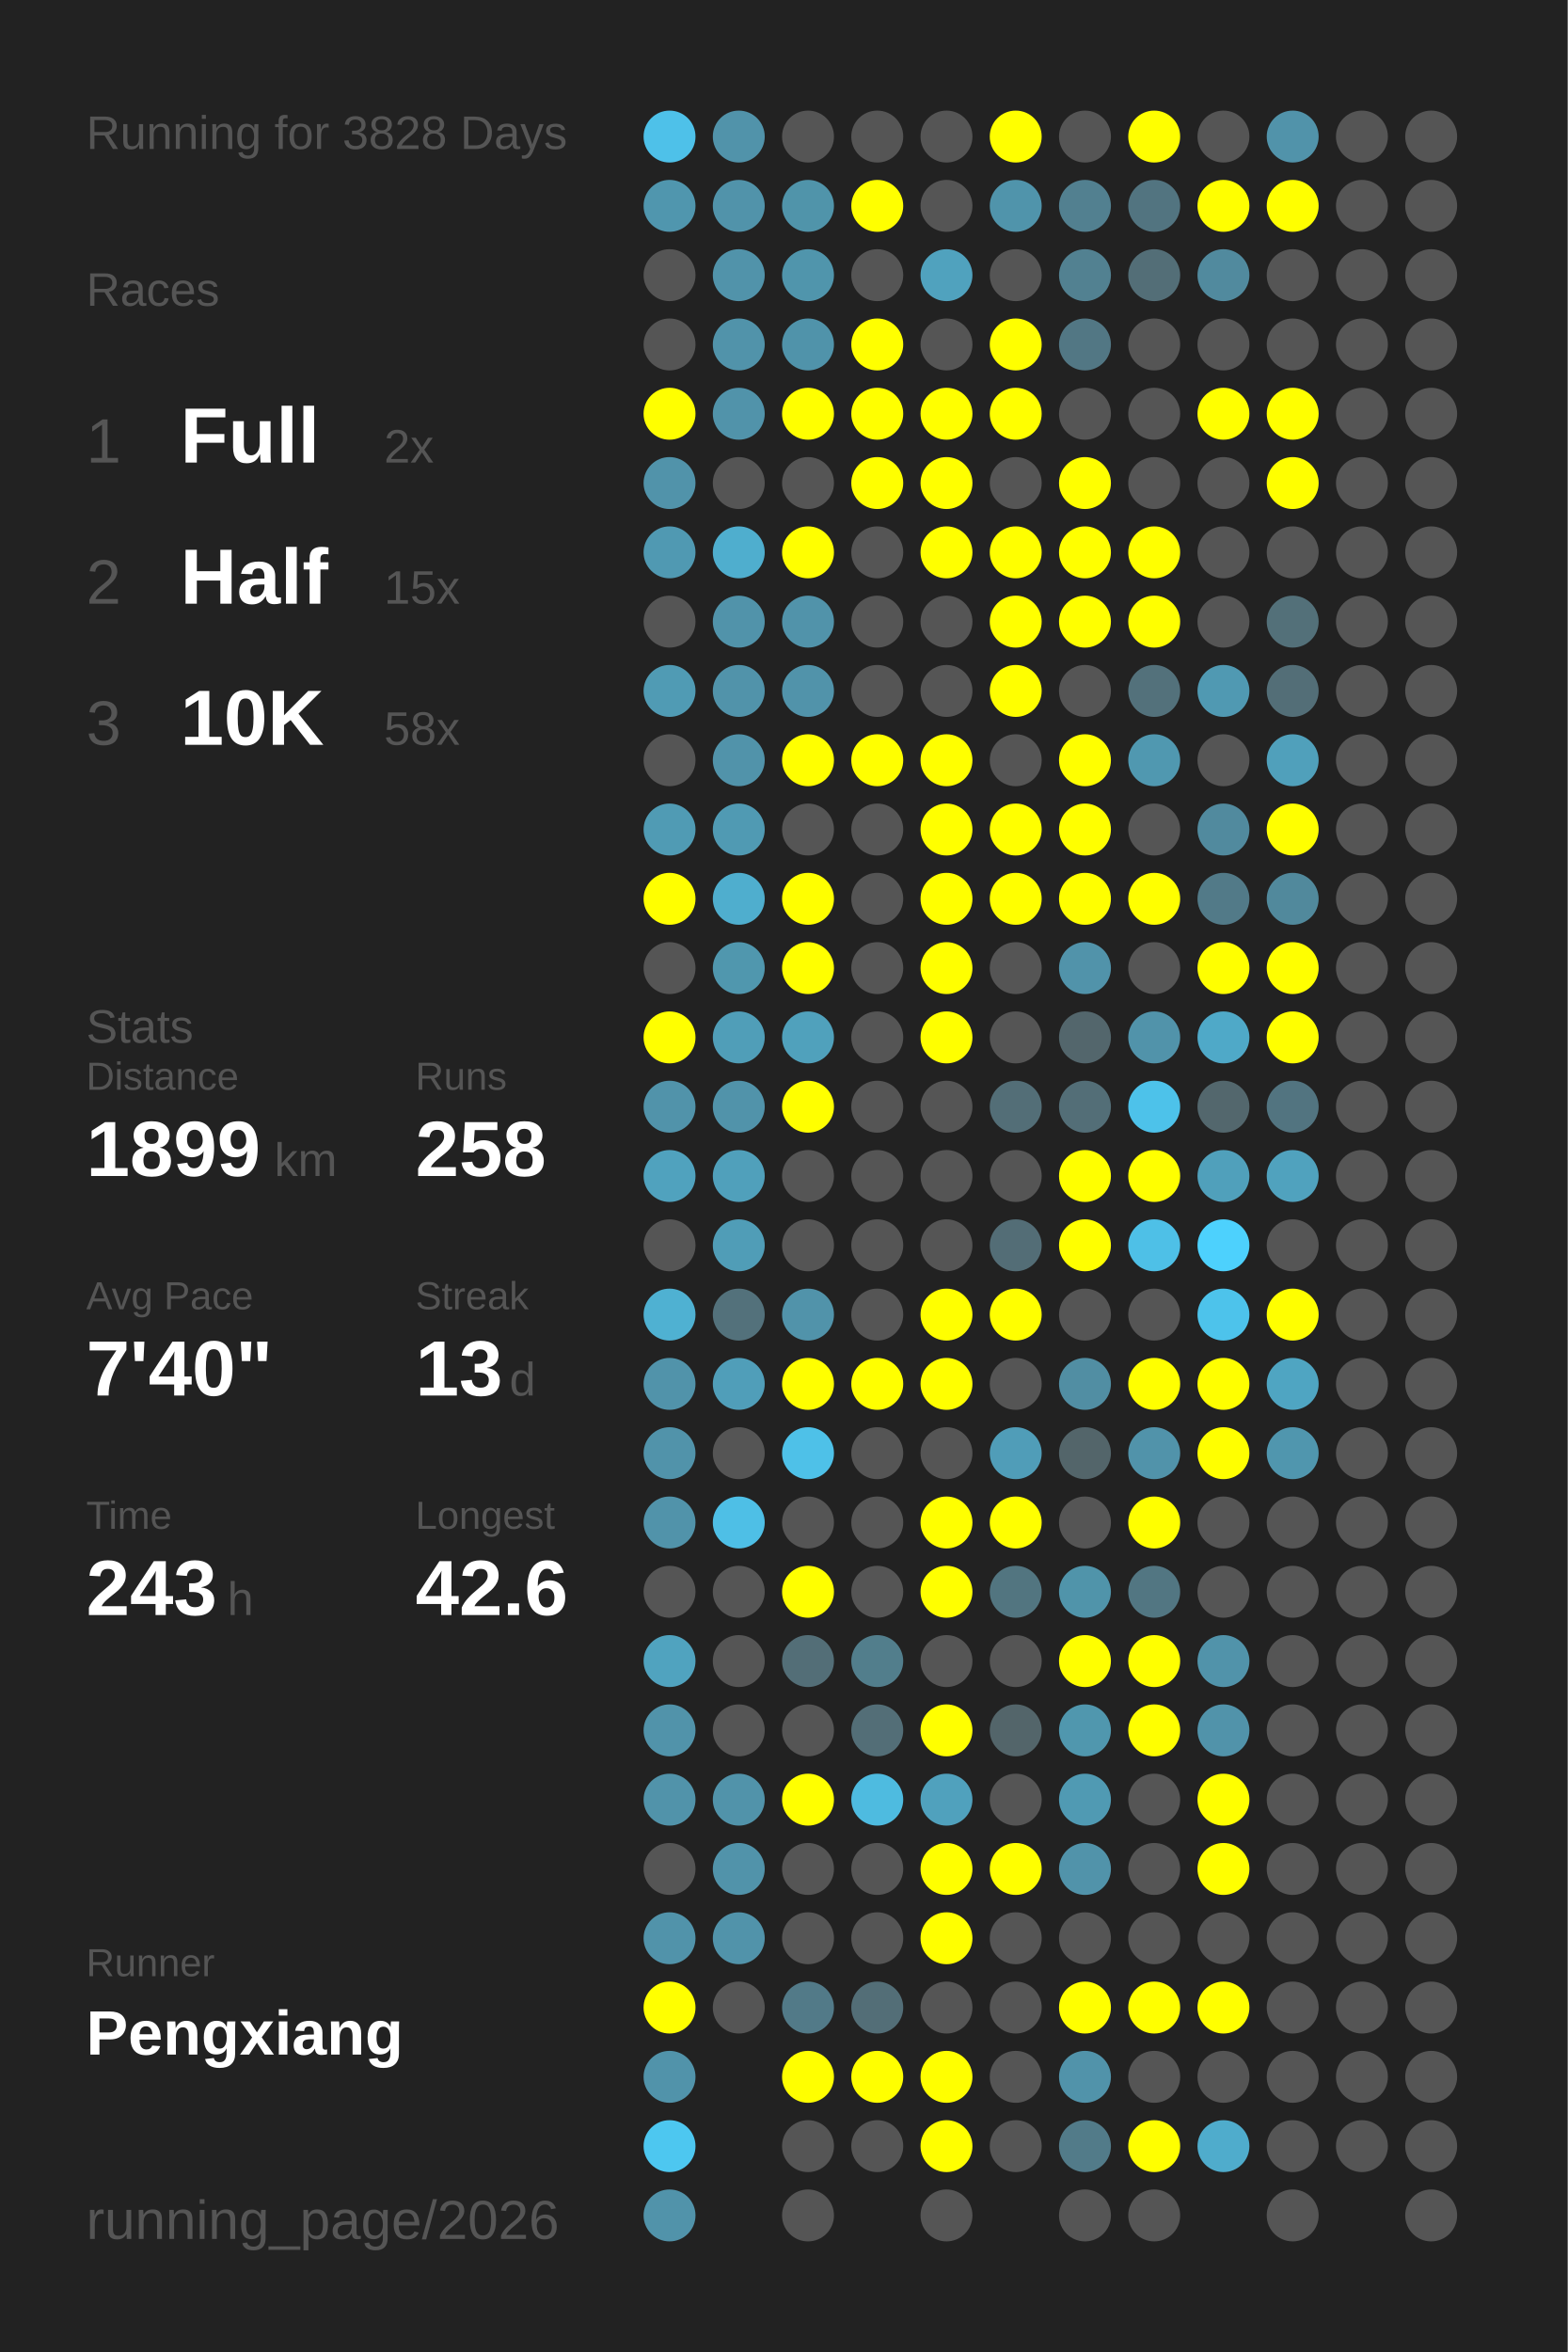
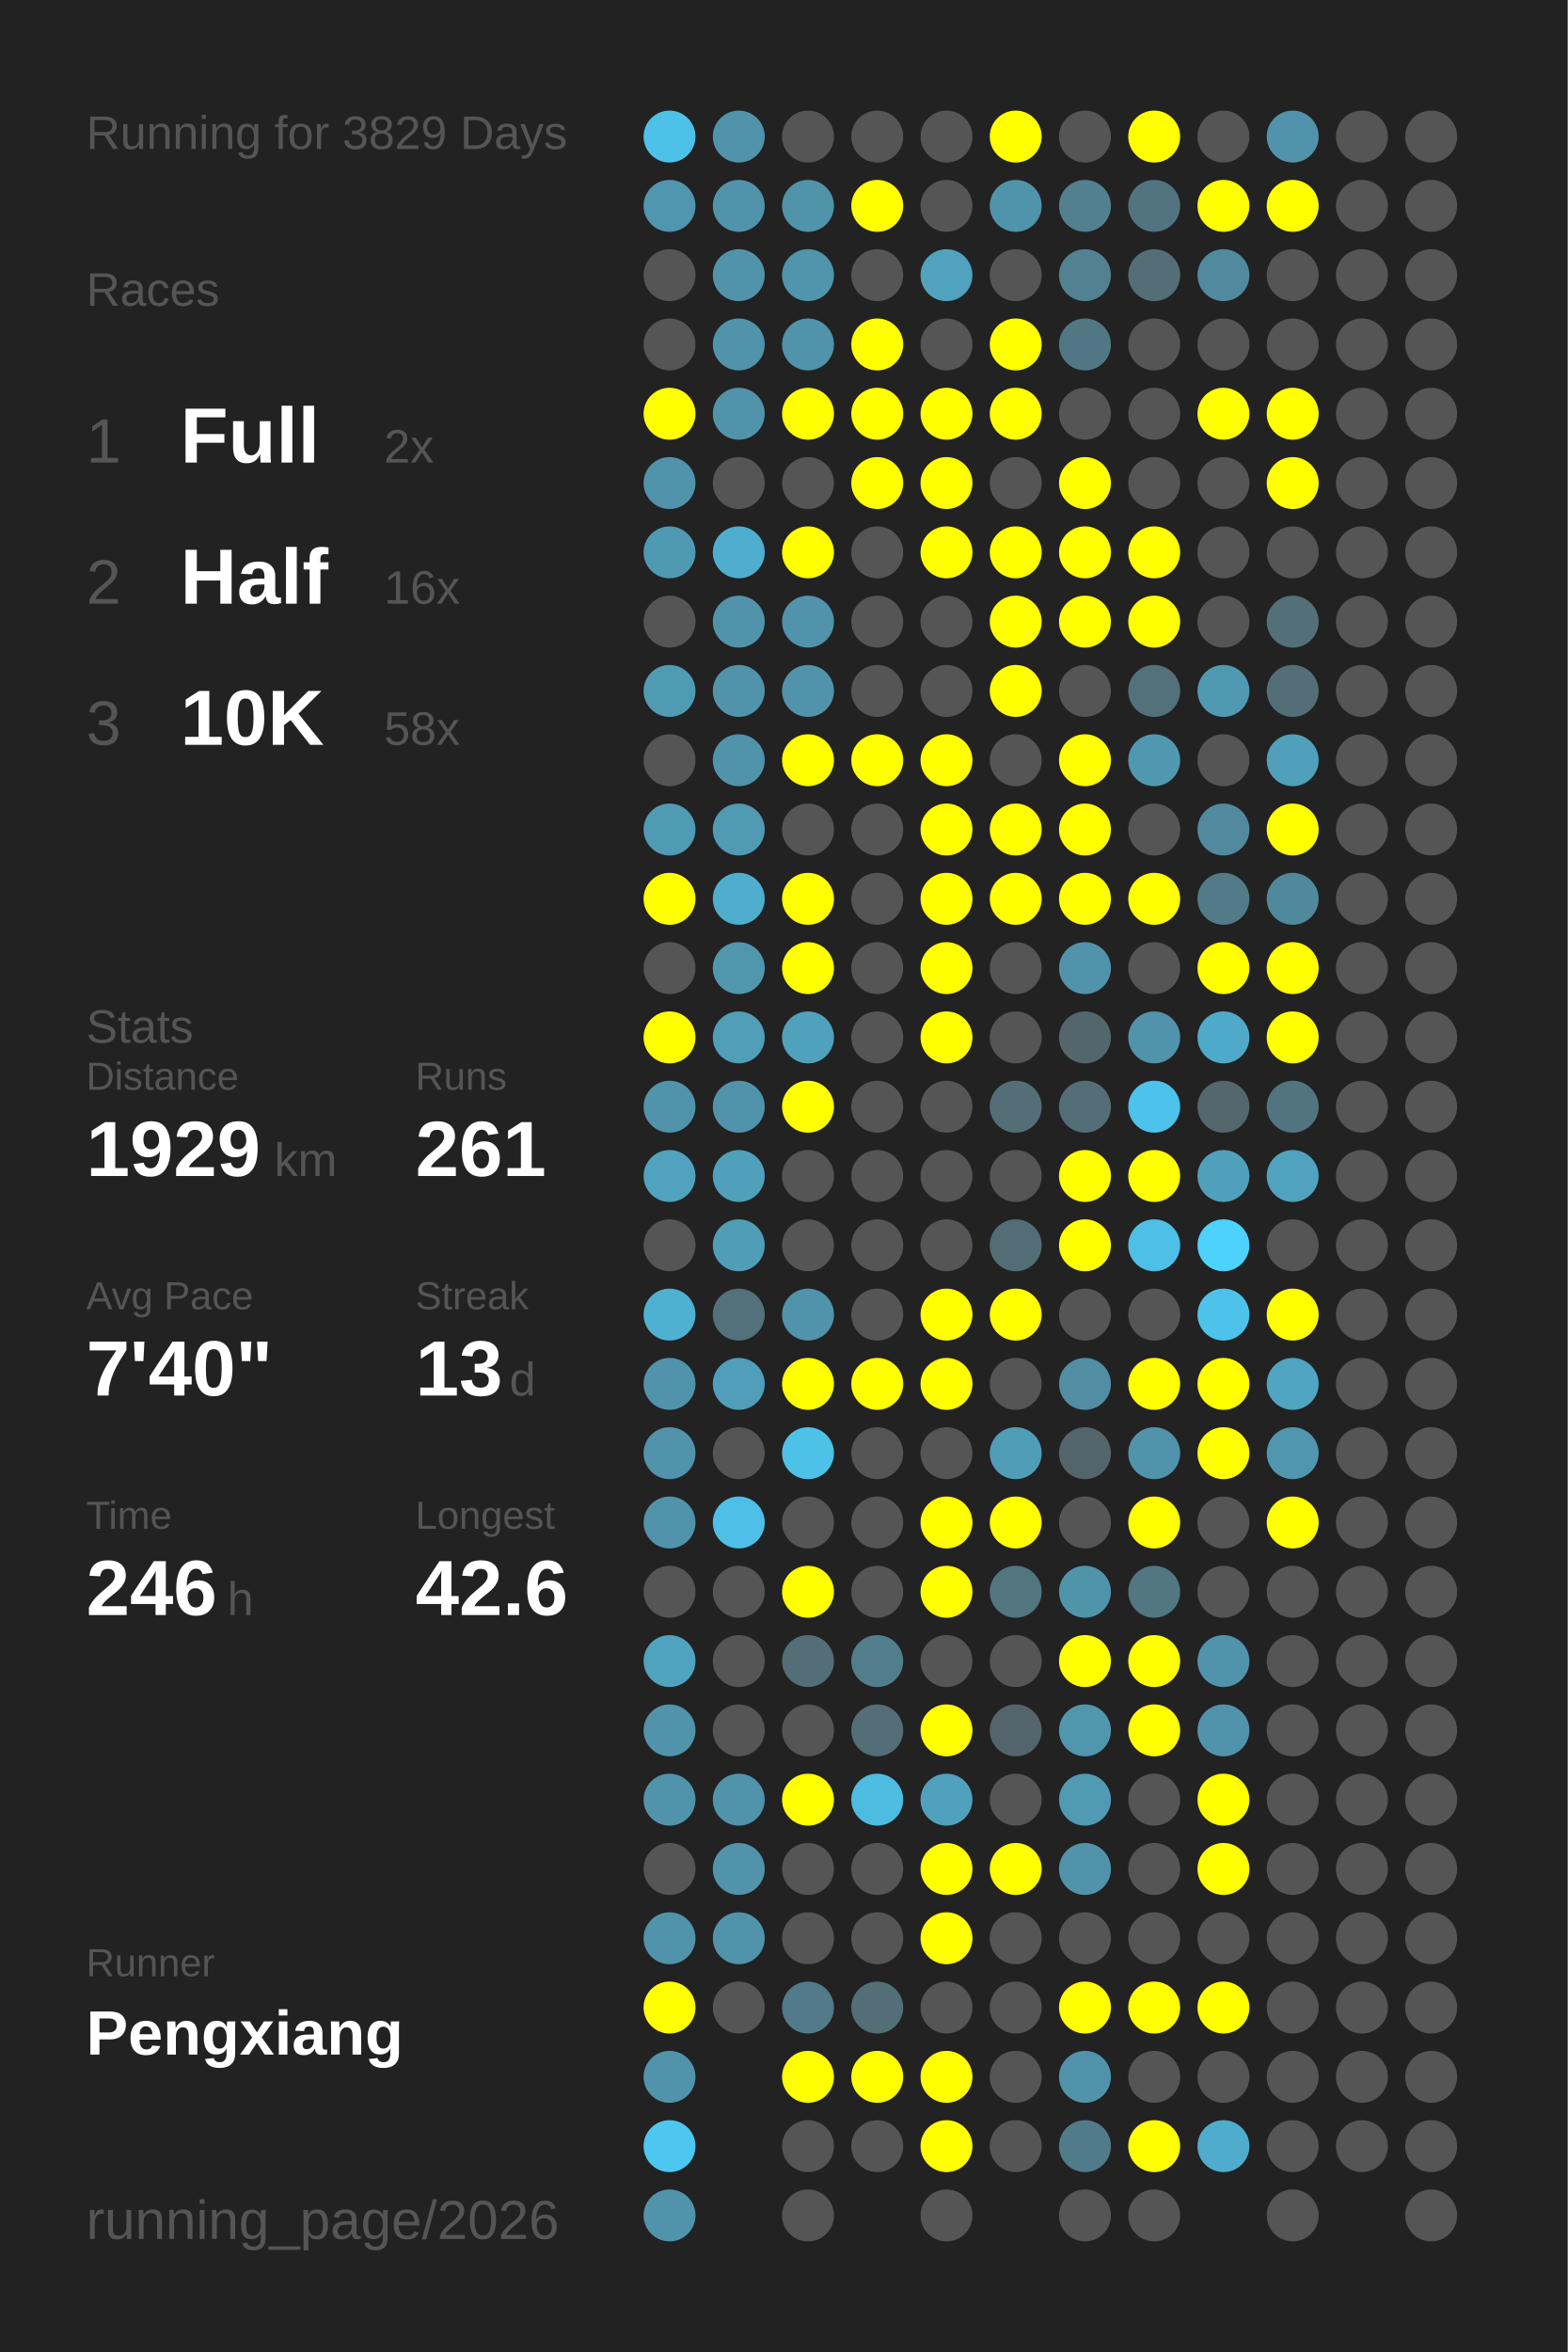
<svg xmlns="http://www.w3.org/2000/svg" baseProfile="full" height="300mm" version="1.1" viewBox="0,0,200,300" width="200mm">
  <defs />
  <rect fill="#222222" height="300" width="200" x="0" y="0" />
-   <text fill="#555555" style="font-size:6px; font-family:Arial;" x="11" y="19">Running for 3828 Days</text>
+   <text fill="#555555" style="font-size:6px; font-family:Arial;" x="11" y="19">Running for 3829 Days</text>
  <text fill="#555555" style="font-size:6px; font-family:Arial;" x="11" y="39">Races</text>
  <text fill="#555555" style="font-size:8px; font-family:Arial;" x="11" y="59">1</text>
  <text fill="#FFFFFF" style="font-size:10px; font-family:Arial; font-weight:bold;" x="23" y="59">Full</text>
  <text fill="#555555" style="font-size:6px; font-family:Arial;" x="49" y="59">2x</text>
  <text fill="#555555" style="font-size:8px; font-family:Arial;" x="11" y="77">2</text>
  <text fill="#FFFFFF" style="font-size:10px; font-family:Arial; font-weight:bold;" x="23" y="77">Half</text>
-   <text fill="#555555" style="font-size:6px; font-family:Arial;" x="49" y="77">15x</text>
+   <text fill="#555555" style="font-size:6px; font-family:Arial;" x="49" y="77">16x</text>
  <text fill="#555555" style="font-size:8px; font-family:Arial;" x="11" y="95">3</text>
  <text fill="#FFFFFF" style="font-size:10px; font-family:Arial; font-weight:bold;" x="23" y="95">10K</text>
  <text fill="#555555" style="font-size:6px; font-family:Arial;" x="49" y="95">58x</text>
  <text fill="#555555" style="font-size:6px; font-family:Arial;" x="11" y="133">Stats</text>
  <text fill="#555555" style="font-size:5px; font-family:Arial;" x="11" y="139">Distance</text>
-   <text fill="#FFFFFF" style="font-size:10px; font-family:Arial; font-weight:bold;" x="11" y="150">1899</text>
+   <text fill="#FFFFFF" style="font-size:10px; font-family:Arial; font-weight:bold;" x="11" y="150">1929</text>
  <text fill="#555555" style="font-size:6px; font-family:Arial;" x="35" y="150">km</text>
  <text fill="#555555" style="font-size:5px; font-family:Arial;" x="53" y="139">Runs</text>
-   <text fill="#FFFFFF" style="font-size:10px; font-family:Arial; font-weight:bold;" x="53" y="150">258</text>
+   <text fill="#FFFFFF" style="font-size:10px; font-family:Arial; font-weight:bold;" x="53" y="150">261</text>
  <text fill="#555555" style="font-size:5px; font-family:Arial;" x="11" y="167">Avg Pace</text>
  <text fill="#FFFFFF" style="font-size:10px; font-family:Arial; font-weight:bold;" x="11" y="178">7'40"</text>
  <text fill="#555555" style="font-size:5px; font-family:Arial;" x="53" y="167">Streak</text>
  <text fill="#FFFFFF" style="font-size:10px; font-family:Arial; font-weight:bold;" x="53" y="178">13</text>
  <text fill="#555555" style="font-size:6px; font-family:Arial;" x="65" y="178">d</text>
  <text fill="#555555" style="font-size:5px; font-family:Arial;" x="11" y="195">Time</text>
-   <text fill="#FFFFFF" style="font-size:10px; font-family:Arial; font-weight:bold;" x="11" y="206">243</text>
+   <text fill="#FFFFFF" style="font-size:10px; font-family:Arial; font-weight:bold;" x="11" y="206">246</text>
  <text fill="#555555" style="font-size:6px; font-family:Arial;" x="29" y="206">h</text>
  <text fill="#555555" style="font-size:5px; font-family:Arial;" x="53" y="195">Longest</text>
  <text fill="#FFFFFF" style="font-size:10px; font-family:Arial; font-weight:bold;" x="53" y="206">42.6</text>
  <text fill="#555555" style="font-size:5px; font-family:Arial;" x="11" y="252.065">Runner</text>
  <text fill="#FFFFFF" style="font-size:8px; font-family:Arial; font-weight:bold;" x="11" y="262.065">Pengxiang</text>
  <text fill="#555555" style="font-size:7px; font-family:Arial;" x="11" y="285.581">running_page/2026</text>
  <circle cx="85.417" cy="17.419" fill="#4ec1e9" r="3.312" />
  <circle cx="85.417" cy="26.258" fill="#5096ae" r="3.312" />
  <circle cx="85.417" cy="35.097" fill="#555555" r="3.312" />
  <circle cx="85.417" cy="43.935" fill="#555555" r="3.312" />
  <circle cx="85.417" cy="52.774" fill="#FFFF00" r="3.312" />
  <circle cx="85.417" cy="61.613" fill="#5193aa" r="3.312" />
  <circle cx="85.417" cy="70.452" fill="#5099b2" r="3.312" />
  <circle cx="85.417" cy="79.29" fill="#555555" r="3.312" />
  <circle cx="85.417" cy="88.129" fill="#509bb4" r="3.312" />
  <circle cx="85.417" cy="96.968" fill="#555555" r="3.312" />
  <circle cx="85.417" cy="105.806" fill="#509bb4" r="3.312" />
  <circle cx="85.417" cy="114.645" fill="#FFFF00" r="3.312" />
  <circle cx="85.417" cy="123.484" fill="#555555" r="3.312" />
  <circle cx="85.417" cy="132.323" fill="#FFFF00" r="3.312" />
  <circle cx="85.417" cy="141.161" fill="#5193aa" r="3.312" />
  <circle cx="85.417" cy="150" fill="#50a2be" r="3.312" />
  <circle cx="85.417" cy="158.839" fill="#555555" r="3.312" />
  <circle cx="85.417" cy="167.677" fill="#4fb1d2" r="3.312" />
  <circle cx="85.417" cy="176.516" fill="#5193aa" r="3.312" />
  <circle cx="85.417" cy="185.355" fill="#5193aa" r="3.312" />
  <circle cx="85.417" cy="194.194" fill="#5193aa" r="3.312" />
  <circle cx="85.417" cy="203.032" fill="#555555" r="3.312" />
  <circle cx="85.417" cy="211.871" fill="#50a3bf" r="3.312" />
  <circle cx="85.417" cy="220.71" fill="#5193aa" r="3.312" />
  <circle cx="85.417" cy="229.548" fill="#5193aa" r="3.312" />
  <circle cx="85.417" cy="238.387" fill="#555555" r="3.312" />
  <circle cx="85.417" cy="247.226" fill="#5193aa" r="3.312" />
  <circle cx="85.417" cy="256.065" fill="#FFFF00" r="3.312" />
  <circle cx="85.417" cy="264.903" fill="#5193aa" r="3.312" />
  <circle cx="85.417" cy="273.742" fill="#4dc7f0" r="3.312" />
  <circle cx="85.417" cy="282.581" fill="#5193aa" r="3.312" />
  <circle cx="94.25" cy="17.419" fill="#5193aa" r="3.312" />
  <circle cx="94.25" cy="26.258" fill="#5193aa" r="3.312" />
  <circle cx="94.25" cy="35.097" fill="#5193aa" r="3.312" />
  <circle cx="94.25" cy="43.935" fill="#5193aa" r="3.312" />
  <circle cx="94.25" cy="52.774" fill="#5193aa" r="3.312" />
  <circle cx="94.25" cy="61.613" fill="#555555" r="3.312" />
  <circle cx="94.25" cy="70.452" fill="#4faece" r="3.312" />
  <circle cx="94.25" cy="79.29" fill="#5193aa" r="3.312" />
  <circle cx="94.25" cy="88.129" fill="#5193aa" r="3.312" />
  <circle cx="94.25" cy="96.968" fill="#5193aa" r="3.312" />
  <circle cx="94.25" cy="105.806" fill="#509ab3" r="3.312" />
  <circle cx="94.25" cy="114.645" fill="#4faece" r="3.312" />
  <circle cx="94.25" cy="123.484" fill="#5097ae" r="3.312" />
  <circle cx="94.25" cy="132.323" fill="#509eb8" r="3.312" />
  <circle cx="94.25" cy="141.161" fill="#5193aa" r="3.312" />
  <circle cx="94.25" cy="150" fill="#50a0bb" r="3.312" />
  <circle cx="94.25" cy="158.839" fill="#509db7" r="3.312" />
  <circle cx="94.25" cy="167.677" fill="#53717b" r="3.312" />
  <circle cx="94.25" cy="176.516" fill="#509eb9" r="3.312" />
  <circle cx="94.25" cy="185.355" fill="#555555" r="3.312" />
  <circle cx="94.25" cy="194.194" fill="#4ebfe6" r="3.312" />
  <circle cx="94.25" cy="203.032" fill="#555555" r="3.312" />
  <circle cx="94.25" cy="211.871" fill="#555555" r="3.312" />
  <circle cx="94.25" cy="220.71" fill="#555555" r="3.312" />
  <circle cx="94.25" cy="229.548" fill="#5193aa" r="3.312" />
  <circle cx="94.25" cy="238.387" fill="#5193aa" r="3.312" />
  <circle cx="94.25" cy="247.226" fill="#5193aa" r="3.312" />
  <circle cx="94.25" cy="256.065" fill="#555555" r="3.312" />
  <circle cx="103.083" cy="17.419" fill="#555555" r="3.312" />
  <circle cx="103.083" cy="26.258" fill="#5094aa" r="3.312" />
  <circle cx="103.083" cy="35.097" fill="#5095ac" r="3.312" />
  <circle cx="103.083" cy="43.935" fill="#5093aa" r="3.312" />
  <circle cx="103.083" cy="52.774" fill="#FFFF00" r="3.312" />
  <circle cx="103.083" cy="61.613" fill="#555555" r="3.312" />
  <circle cx="103.083" cy="70.452" fill="#FFFF00" r="3.312" />
  <circle cx="103.083" cy="79.29" fill="#5193aa" r="3.312" />
  <circle cx="103.083" cy="88.129" fill="#5193aa" r="3.312" />
  <circle cx="103.083" cy="96.968" fill="#FFFF00" r="3.312" />
  <circle cx="103.083" cy="105.806" fill="#555555" r="3.312" />
  <circle cx="103.083" cy="114.645" fill="#FFFF00" r="3.312" />
  <circle cx="103.083" cy="123.484" fill="#FFFF00" r="3.312" />
  <circle cx="103.083" cy="132.323" fill="#50a1bc" r="3.312" />
  <circle cx="103.083" cy="141.161" fill="#FFFF00" r="3.312" />
  <circle cx="103.083" cy="150" fill="#555555" r="3.312" />
  <circle cx="103.083" cy="158.839" fill="#555555" r="3.312" />
  <circle cx="103.083" cy="167.677" fill="#5193aa" r="3.312" />
  <circle cx="103.083" cy="176.516" fill="#FFFF00" r="3.312" />
  <circle cx="103.083" cy="185.355" fill="#4ec1e8" r="3.312" />
  <circle cx="103.083" cy="194.194" fill="#555555" r="3.312" />
  <circle cx="103.083" cy="203.032" fill="#FFFF00" r="3.312" />
  <circle cx="103.083" cy="211.871" fill="#536e77" r="3.312" />
  <circle cx="103.083" cy="220.71" fill="#555555" r="3.312" />
  <circle cx="103.083" cy="229.548" fill="#FFFF00" r="3.312" />
  <circle cx="103.083" cy="238.387" fill="#555555" r="3.312" />
  <circle cx="103.083" cy="247.226" fill="#555555" r="3.312" />
  <circle cx="103.083" cy="256.065" fill="#527a88" r="3.312" />
  <circle cx="103.083" cy="264.903" fill="#FFFF00" r="3.312" />
  <circle cx="103.083" cy="273.742" fill="#555555" r="3.312" />
  <circle cx="103.083" cy="282.581" fill="#555555" r="3.312" />
  <circle cx="111.917" cy="17.419" fill="#555555" r="3.312" />
  <circle cx="111.917" cy="26.258" fill="#FFFF00" r="3.312" />
  <circle cx="111.917" cy="35.097" fill="#555555" r="3.312" />
  <circle cx="111.917" cy="43.935" fill="#FFFF00" r="3.312" />
  <circle cx="111.917" cy="52.774" fill="#FFFF00" r="3.312" />
  <circle cx="111.917" cy="61.613" fill="#FFFF00" r="3.312" />
  <circle cx="111.917" cy="70.452" fill="#555555" r="3.312" />
  <circle cx="111.917" cy="79.29" fill="#555555" r="3.312" />
  <circle cx="111.917" cy="88.129" fill="#555555" r="3.312" />
  <circle cx="111.917" cy="96.968" fill="#FFFF00" r="3.312" />
  <circle cx="111.917" cy="105.806" fill="#555555" r="3.312" />
  <circle cx="111.917" cy="114.645" fill="#555555" r="3.312" />
  <circle cx="111.917" cy="123.484" fill="#555555" r="3.312" />
  <circle cx="111.917" cy="132.323" fill="#555555" r="3.312" />
  <circle cx="111.917" cy="141.161" fill="#555555" r="3.312" />
  <circle cx="111.917" cy="150" fill="#555555" r="3.312" />
  <circle cx="111.917" cy="158.839" fill="#555555" r="3.312" />
  <circle cx="111.917" cy="167.677" fill="#555555" r="3.312" />
  <circle cx="111.917" cy="176.516" fill="#FFFF00" r="3.312" />
  <circle cx="111.917" cy="185.355" fill="#555555" r="3.312" />
  <circle cx="111.917" cy="194.194" fill="#555555" r="3.312" />
  <circle cx="111.917" cy="203.032" fill="#555555" r="3.312" />
  <circle cx="111.917" cy="211.871" fill="#527e8c" r="3.312" />
  <circle cx="111.917" cy="220.71" fill="#536e77" r="3.312" />
  <circle cx="111.917" cy="229.548" fill="#4ebbe0" r="3.312" />
  <circle cx="111.917" cy="238.387" fill="#555555" r="3.312" />
  <circle cx="111.917" cy="247.226" fill="#555555" r="3.312" />
  <circle cx="111.917" cy="256.065" fill="#536e77" r="3.312" />
  <circle cx="111.917" cy="264.903" fill="#FFFF00" r="3.312" />
  <circle cx="111.917" cy="273.742" fill="#555555" r="3.312" />
  <circle cx="120.75" cy="17.419" fill="#555555" r="3.312" />
  <circle cx="120.75" cy="26.258" fill="#555555" r="3.312" />
  <circle cx="120.75" cy="35.097" fill="#50a2be" r="3.312" />
  <circle cx="120.75" cy="43.935" fill="#555555" r="3.312" />
  <circle cx="120.75" cy="52.774" fill="#FFFF00" r="3.312" />
  <circle cx="120.75" cy="61.613" fill="#FFFF00" r="3.312" />
  <circle cx="120.75" cy="70.452" fill="#FFFF00" r="3.312" />
  <circle cx="120.75" cy="79.29" fill="#555555" r="3.312" />
  <circle cx="120.75" cy="88.129" fill="#555555" r="3.312" />
  <circle cx="120.75" cy="96.968" fill="#FFFF00" r="3.312" />
  <circle cx="120.75" cy="105.806" fill="#FFFF00" r="3.312" />
  <circle cx="120.75" cy="114.645" fill="#FFFF00" r="3.312" />
  <circle cx="120.75" cy="123.484" fill="#FFFF00" r="3.312" />
  <circle cx="120.75" cy="132.323" fill="#FFFF00" r="3.312" />
  <circle cx="120.75" cy="141.161" fill="#555555" r="3.312" />
  <circle cx="120.75" cy="150" fill="#555555" r="3.312" />
  <circle cx="120.75" cy="158.839" fill="#555555" r="3.312" />
  <circle cx="120.75" cy="167.677" fill="#FFFF00" r="3.312" />
  <circle cx="120.75" cy="176.516" fill="#FFFF00" r="3.312" />
  <circle cx="120.75" cy="185.355" fill="#555555" r="3.312" />
  <circle cx="120.75" cy="194.194" fill="#FFFF00" r="3.312" />
  <circle cx="120.75" cy="203.032" fill="#FFFF00" r="3.312" />
  <circle cx="120.75" cy="211.871" fill="#555555" r="3.312" />
  <circle cx="120.75" cy="220.71" fill="#FFFF00" r="3.312" />
  <circle cx="120.75" cy="229.548" fill="#50a1bd" r="3.312" />
  <circle cx="120.75" cy="238.387" fill="#FFFF00" r="3.312" />
  <circle cx="120.75" cy="247.226" fill="#FFFF00" r="3.312" />
  <circle cx="120.75" cy="256.065" fill="#555555" r="3.312" />
  <circle cx="120.75" cy="264.903" fill="#FFFF00" r="3.312" />
  <circle cx="120.75" cy="273.742" fill="#FFFF00" r="3.312" />
  <circle cx="120.75" cy="282.581" fill="#555555" r="3.312" />
  <circle cx="129.583" cy="17.419" fill="#FFFF00" r="3.312" />
  <circle cx="129.583" cy="26.258" fill="#5094ab" r="3.312" />
  <circle cx="129.583" cy="35.097" fill="#555555" r="3.312" />
  <circle cx="129.583" cy="43.935" fill="#FFFF00" r="3.312" />
  <circle cx="129.583" cy="52.774" fill="#FFFF00" r="3.312" />
  <circle cx="129.583" cy="61.613" fill="#555555" r="3.312" />
  <circle cx="129.583" cy="70.452" fill="#FFFF00" r="3.312" />
  <circle cx="129.583" cy="79.29" fill="#FFFF00" r="3.312" />
  <circle cx="129.583" cy="88.129" fill="#FFFF00" r="3.312" />
  <circle cx="129.583" cy="96.968" fill="#555555" r="3.312" />
  <circle cx="129.583" cy="105.806" fill="#FFFF00" r="3.312" />
  <circle cx="129.583" cy="114.645" fill="#FFFF00" r="3.312" />
  <circle cx="129.583" cy="123.484" fill="#555555" r="3.312" />
  <circle cx="129.583" cy="132.323" fill="#555555" r="3.312" />
  <circle cx="129.583" cy="141.161" fill="#536e77" r="3.312" />
  <circle cx="129.583" cy="150" fill="#555555" r="3.312" />
  <circle cx="129.583" cy="158.839" fill="#536d76" r="3.312" />
  <circle cx="129.583" cy="167.677" fill="#FFFF00" r="3.312" />
  <circle cx="129.583" cy="176.516" fill="#555555" r="3.312" />
  <circle cx="129.583" cy="185.355" fill="#509db8" r="3.312" />
  <circle cx="129.583" cy="194.194" fill="#FFFF00" r="3.312" />
  <circle cx="129.583" cy="203.032" fill="#527580" r="3.312" />
  <circle cx="129.583" cy="211.871" fill="#555555" r="3.312" />
  <circle cx="129.583" cy="220.71" fill="#53656a" r="3.312" />
  <circle cx="129.583" cy="229.548" fill="#555555" r="3.312" />
  <circle cx="129.583" cy="238.387" fill="#FFFF00" r="3.312" />
  <circle cx="129.583" cy="247.226" fill="#555555" r="3.312" />
  <circle cx="129.583" cy="256.065" fill="#555555" r="3.312" />
  <circle cx="129.583" cy="264.903" fill="#555555" r="3.312" />
  <circle cx="129.583" cy="273.742" fill="#555555" r="3.312" />
  <circle cx="138.417" cy="17.419" fill="#555555" r="3.312" />
  <circle cx="138.417" cy="26.258" fill="#528090" r="3.312" />
  <circle cx="138.417" cy="35.097" fill="#528191" r="3.312" />
  <circle cx="138.417" cy="43.935" fill="#527784" r="3.312" />
  <circle cx="138.417" cy="52.774" fill="#555555" r="3.312" />
  <circle cx="138.417" cy="61.613" fill="#FFFF00" r="3.312" />
  <circle cx="138.417" cy="70.452" fill="#FFFF00" r="3.312" />
  <circle cx="138.417" cy="79.29" fill="#FFFF00" r="3.312" />
  <circle cx="138.417" cy="88.129" fill="#555555" r="3.312" />
  <circle cx="138.417" cy="96.968" fill="#FFFF00" r="3.312" />
  <circle cx="138.417" cy="105.806" fill="#FFFF00" r="3.312" />
  <circle cx="138.417" cy="114.645" fill="#FFFF00" r="3.312" />
  <circle cx="138.417" cy="123.484" fill="#5193aa" r="3.312" />
  <circle cx="138.417" cy="132.323" fill="#53666c" r="3.312" />
  <circle cx="138.417" cy="141.161" fill="#536e77" r="3.312" />
  <circle cx="138.417" cy="150" fill="#FFFF00" r="3.312" />
  <circle cx="138.417" cy="158.839" fill="#FFFF00" r="3.312" />
  <circle cx="138.417" cy="167.677" fill="#555555" r="3.312" />
  <circle cx="138.417" cy="176.516" fill="#518ea3" r="3.312" />
  <circle cx="138.417" cy="185.355" fill="#53656a" r="3.312" />
  <circle cx="138.417" cy="194.194" fill="#555555" r="3.312" />
  <circle cx="138.417" cy="203.032" fill="#5094aa" r="3.312" />
  <circle cx="138.417" cy="211.871" fill="#FFFF00" r="3.312" />
  <circle cx="138.417" cy="220.71" fill="#5097ae" r="3.312" />
  <circle cx="138.417" cy="229.548" fill="#509ab3" r="3.312" />
  <circle cx="138.417" cy="238.387" fill="#5193aa" r="3.312" />
  <circle cx="138.417" cy="247.226" fill="#555555" r="3.312" />
  <circle cx="138.417" cy="256.065" fill="#FFFF00" r="3.312" />
  <circle cx="138.417" cy="264.903" fill="#5193aa" r="3.312" />
  <circle cx="138.417" cy="273.742" fill="#527b89" r="3.312" />
  <circle cx="138.417" cy="282.581" fill="#555555" r="3.312" />
  <circle cx="147.25" cy="17.419" fill="#FFFF00" r="3.312" />
  <circle cx="147.25" cy="26.258" fill="#527480" r="3.312" />
  <circle cx="147.25" cy="35.097" fill="#536e77" r="3.312" />
  <circle cx="147.25" cy="43.935" fill="#555555" r="3.312" />
  <circle cx="147.25" cy="52.774" fill="#555555" r="3.312" />
  <circle cx="147.25" cy="61.613" fill="#555555" r="3.312" />
  <circle cx="147.25" cy="70.452" fill="#FFFF00" r="3.312" />
  <circle cx="147.25" cy="79.29" fill="#FFFF00" r="3.312" />
  <circle cx="147.25" cy="88.129" fill="#53717b" r="3.312" />
  <circle cx="147.25" cy="96.968" fill="#5098b0" r="3.312" />
  <circle cx="147.25" cy="105.806" fill="#555555" r="3.312" />
  <circle cx="147.25" cy="114.645" fill="#FFFF00" r="3.312" />
  <circle cx="147.25" cy="123.484" fill="#555555" r="3.312" />
  <circle cx="147.25" cy="132.323" fill="#5193aa" r="3.312" />
  <circle cx="147.25" cy="141.161" fill="#4dc2ea" r="3.312" />
  <circle cx="147.25" cy="150" fill="#FFFF00" r="3.312" />
  <circle cx="147.25" cy="158.839" fill="#4ec0e7" r="3.312" />
  <circle cx="147.25" cy="167.677" fill="#555555" r="3.312" />
  <circle cx="147.25" cy="176.516" fill="#FFFF00" r="3.312" />
  <circle cx="147.25" cy="185.355" fill="#5193aa" r="3.312" />
  <circle cx="147.25" cy="194.194" fill="#FFFF00" r="3.312" />
  <circle cx="147.25" cy="203.032" fill="#527682" r="3.312" />
  <circle cx="147.25" cy="211.871" fill="#FFFF00" r="3.312" />
  <circle cx="147.25" cy="220.71" fill="#FFFF00" r="3.312" />
  <circle cx="147.25" cy="229.548" fill="#555555" r="3.312" />
  <circle cx="147.25" cy="238.387" fill="#555555" r="3.312" />
  <circle cx="147.25" cy="247.226" fill="#555555" r="3.312" />
  <circle cx="147.25" cy="256.065" fill="#FFFF00" r="3.312" />
  <circle cx="147.25" cy="264.903" fill="#555555" r="3.312" />
  <circle cx="147.25" cy="273.742" fill="#FFFF00" r="3.312" />
  <circle cx="147.25" cy="282.581" fill="#555555" r="3.312" />
  <circle cx="156.083" cy="17.419" fill="#555555" r="3.312" />
  <circle cx="156.083" cy="26.258" fill="#FFFF00" r="3.312" />
  <circle cx="156.083" cy="35.097" fill="#518a9e" r="3.312" />
  <circle cx="156.083" cy="43.935" fill="#555555" r="3.312" />
  <circle cx="156.083" cy="52.774" fill="#FFFF00" r="3.312" />
  <circle cx="156.083" cy="61.613" fill="#555555" r="3.312" />
  <circle cx="156.083" cy="70.452" fill="#555555" r="3.312" />
  <circle cx="156.083" cy="79.29" fill="#555555" r="3.312" />
  <circle cx="156.083" cy="88.129" fill="#5099b2" r="3.312" />
  <circle cx="156.083" cy="96.968" fill="#555555" r="3.312" />
  <circle cx="156.083" cy="105.806" fill="#518a9e" r="3.312" />
  <circle cx="156.083" cy="114.645" fill="#527a88" r="3.312" />
  <circle cx="156.083" cy="123.484" fill="#FFFF00" r="3.312" />
  <circle cx="156.083" cy="132.323" fill="#4fa9c8" r="3.312" />
  <circle cx="156.083" cy="141.161" fill="#53676d" r="3.312" />
  <circle cx="156.083" cy="150" fill="#50a0bb" r="3.312" />
  <circle cx="156.083" cy="158.839" fill="#4dd1fd" r="3.312" />
  <circle cx="156.083" cy="167.677" fill="#4dc3eb" r="3.312" />
  <circle cx="156.083" cy="176.516" fill="#FFFF00" r="3.312" />
  <circle cx="156.083" cy="185.355" fill="#FFFF00" r="3.312" />
  <circle cx="156.083" cy="194.194" fill="#555555" r="3.312" />
  <circle cx="156.083" cy="203.032" fill="#555555" r="3.312" />
  <circle cx="156.083" cy="211.871" fill="#5193aa" r="3.312" />
  <circle cx="156.083" cy="220.71" fill="#5193aa" r="3.312" />
  <circle cx="156.083" cy="229.548" fill="#FFFF00" r="3.312" />
  <circle cx="156.083" cy="238.387" fill="#FFFF00" r="3.312" />
  <circle cx="156.083" cy="247.226" fill="#555555" r="3.312" />
  <circle cx="156.083" cy="256.065" fill="#FFFF00" r="3.312" />
  <circle cx="156.083" cy="264.903" fill="#555555" r="3.312" />
  <circle cx="156.083" cy="273.742" fill="#4faccc" r="3.312" />
  <circle cx="164.917" cy="17.419" fill="#5193aa" r="3.312" />
  <circle cx="164.917" cy="26.258" fill="#FFFF00" r="3.312" />
  <circle cx="164.917" cy="35.097" fill="#555555" r="3.312" />
  <circle cx="164.917" cy="43.935" fill="#555555" r="3.312" />
  <circle cx="164.917" cy="52.774" fill="#FFFF00" r="3.312" />
  <circle cx="164.917" cy="61.613" fill="#FFFF00" r="3.312" />
  <circle cx="164.917" cy="70.452" fill="#555555" r="3.312" />
  <circle cx="164.917" cy="79.29" fill="#537079" r="3.312" />
  <circle cx="164.917" cy="88.129" fill="#536e77" r="3.312" />
  <circle cx="164.917" cy="96.968" fill="#50a0bb" r="3.312" />
  <circle cx="164.917" cy="105.806" fill="#FFFF00" r="3.312" />
  <circle cx="164.917" cy="114.645" fill="#51899c" r="3.312" />
  <circle cx="164.917" cy="123.484" fill="#FFFF00" r="3.312" />
  <circle cx="164.917" cy="132.323" fill="#FFFF00" r="3.312" />
  <circle cx="164.917" cy="141.161" fill="#527480" r="3.312" />
  <circle cx="164.917" cy="150" fill="#50a2be" r="3.312" />
  <circle cx="164.917" cy="158.839" fill="#555555" r="3.312" />
  <circle cx="164.917" cy="167.677" fill="#FFFF00" r="3.312" />
  <circle cx="164.917" cy="176.516" fill="#4fa5c2" r="3.312" />
  <circle cx="164.917" cy="185.355" fill="#5096ae" r="3.312" />
-   <circle cx="164.917" cy="194.194" fill="#555555" r="3.312" />
+   <circle cx="164.917" cy="194.194" fill="#FFFF00" r="3.312" />
  <circle cx="164.917" cy="203.032" fill="#555555" r="3.312" />
  <circle cx="164.917" cy="211.871" fill="#555555" r="3.312" />
  <circle cx="164.917" cy="220.71" fill="#555555" r="3.312" />
  <circle cx="164.917" cy="229.548" fill="#555555" r="3.312" />
  <circle cx="164.917" cy="238.387" fill="#555555" r="3.312" />
  <circle cx="164.917" cy="247.226" fill="#555555" r="3.312" />
  <circle cx="164.917" cy="256.065" fill="#555555" r="3.312" />
  <circle cx="164.917" cy="264.903" fill="#555555" r="3.312" />
  <circle cx="164.917" cy="273.742" fill="#555555" r="3.312" />
  <circle cx="164.917" cy="282.581" fill="#555555" r="3.312" />
  <circle cx="173.75" cy="17.419" fill="#555555" r="3.312" />
  <circle cx="173.75" cy="26.258" fill="#555555" r="3.312" />
  <circle cx="173.75" cy="35.097" fill="#555555" r="3.312" />
  <circle cx="173.75" cy="43.935" fill="#555555" r="3.312" />
  <circle cx="173.75" cy="52.774" fill="#555555" r="3.312" />
  <circle cx="173.75" cy="61.613" fill="#555555" r="3.312" />
  <circle cx="173.75" cy="70.452" fill="#555555" r="3.312" />
  <circle cx="173.75" cy="79.29" fill="#555555" r="3.312" />
  <circle cx="173.75" cy="88.129" fill="#555555" r="3.312" />
  <circle cx="173.75" cy="96.968" fill="#555555" r="3.312" />
  <circle cx="173.75" cy="105.806" fill="#555555" r="3.312" />
  <circle cx="173.75" cy="114.645" fill="#555555" r="3.312" />
  <circle cx="173.75" cy="123.484" fill="#555555" r="3.312" />
  <circle cx="173.75" cy="132.323" fill="#555555" r="3.312" />
  <circle cx="173.75" cy="141.161" fill="#555555" r="3.312" />
  <circle cx="173.75" cy="150" fill="#555555" r="3.312" />
  <circle cx="173.75" cy="158.839" fill="#555555" r="3.312" />
  <circle cx="173.75" cy="167.677" fill="#555555" r="3.312" />
  <circle cx="173.75" cy="176.516" fill="#555555" r="3.312" />
  <circle cx="173.75" cy="185.355" fill="#555555" r="3.312" />
  <circle cx="173.75" cy="194.194" fill="#555555" r="3.312" />
  <circle cx="173.75" cy="203.032" fill="#555555" r="3.312" />
  <circle cx="173.75" cy="211.871" fill="#555555" r="3.312" />
  <circle cx="173.75" cy="220.71" fill="#555555" r="3.312" />
  <circle cx="173.75" cy="229.548" fill="#555555" r="3.312" />
  <circle cx="173.75" cy="238.387" fill="#555555" r="3.312" />
  <circle cx="173.75" cy="247.226" fill="#555555" r="3.312" />
  <circle cx="173.75" cy="256.065" fill="#555555" r="3.312" />
  <circle cx="173.75" cy="264.903" fill="#555555" r="3.312" />
  <circle cx="173.75" cy="273.742" fill="#555555" r="3.312" />
  <circle cx="182.583" cy="17.419" fill="#555555" r="3.312" />
  <circle cx="182.583" cy="26.258" fill="#555555" r="3.312" />
  <circle cx="182.583" cy="35.097" fill="#555555" r="3.312" />
  <circle cx="182.583" cy="43.935" fill="#555555" r="3.312" />
  <circle cx="182.583" cy="52.774" fill="#555555" r="3.312" />
  <circle cx="182.583" cy="61.613" fill="#555555" r="3.312" />
  <circle cx="182.583" cy="70.452" fill="#555555" r="3.312" />
  <circle cx="182.583" cy="79.29" fill="#555555" r="3.312" />
  <circle cx="182.583" cy="88.129" fill="#555555" r="3.312" />
  <circle cx="182.583" cy="96.968" fill="#555555" r="3.312" />
  <circle cx="182.583" cy="105.806" fill="#555555" r="3.312" />
  <circle cx="182.583" cy="114.645" fill="#555555" r="3.312" />
  <circle cx="182.583" cy="123.484" fill="#555555" r="3.312" />
  <circle cx="182.583" cy="132.323" fill="#555555" r="3.312" />
  <circle cx="182.583" cy="141.161" fill="#555555" r="3.312" />
  <circle cx="182.583" cy="150" fill="#555555" r="3.312" />
  <circle cx="182.583" cy="158.839" fill="#555555" r="3.312" />
  <circle cx="182.583" cy="167.677" fill="#555555" r="3.312" />
  <circle cx="182.583" cy="176.516" fill="#555555" r="3.312" />
  <circle cx="182.583" cy="185.355" fill="#555555" r="3.312" />
  <circle cx="182.583" cy="194.194" fill="#555555" r="3.312" />
  <circle cx="182.583" cy="203.032" fill="#555555" r="3.312" />
  <circle cx="182.583" cy="211.871" fill="#555555" r="3.312" />
  <circle cx="182.583" cy="220.71" fill="#555555" r="3.312" />
  <circle cx="182.583" cy="229.548" fill="#555555" r="3.312" />
  <circle cx="182.583" cy="238.387" fill="#555555" r="3.312" />
  <circle cx="182.583" cy="247.226" fill="#555555" r="3.312" />
  <circle cx="182.583" cy="256.065" fill="#555555" r="3.312" />
  <circle cx="182.583" cy="264.903" fill="#555555" r="3.312" />
  <circle cx="182.583" cy="273.742" fill="#555555" r="3.312" />
  <circle cx="182.583" cy="282.581" fill="#555555" r="3.312" />
</svg>
